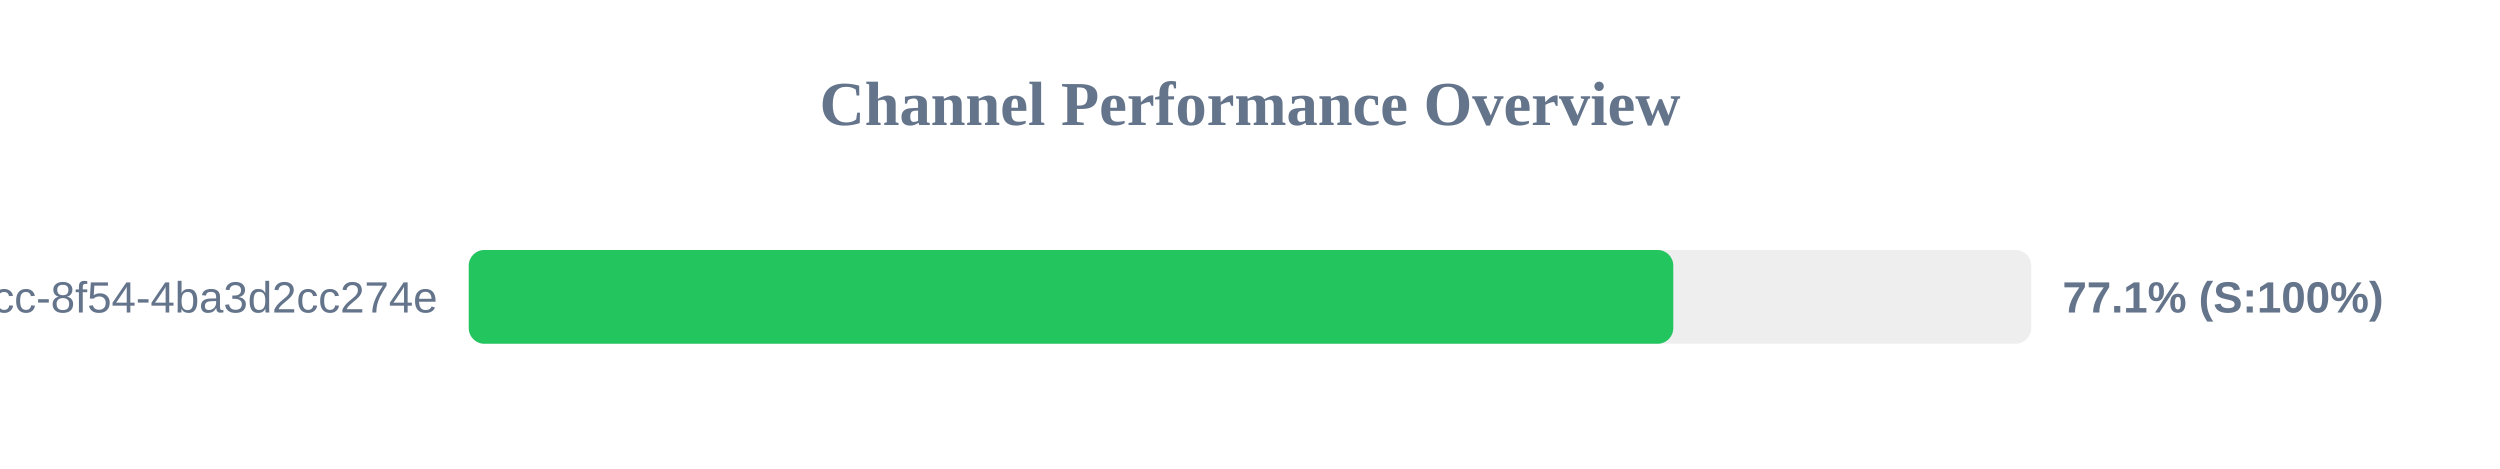
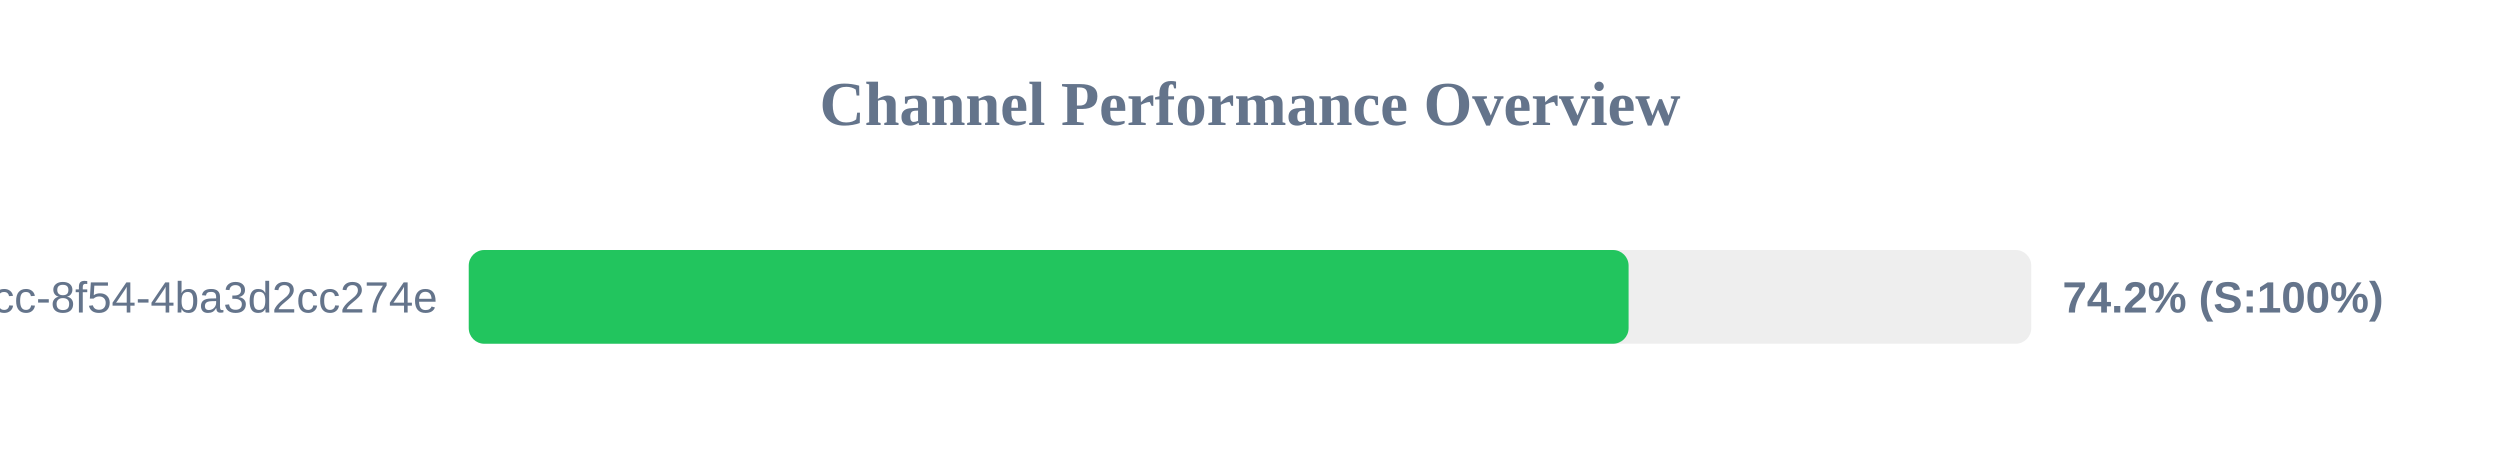
<svg xmlns="http://www.w3.org/2000/svg" width="800" height="150" version="1.1">
  <style>
        .row { font: 14px Arial; fill: #64748b; }
        .score { font: bold 14px Arial; fill: #64748b; }
    </style>
  <text x="400" y="40" text-anchor="middle" font-size="20px" font-weight="bold" fill="#64748b">Channel Performance Overview</text>
  <rect x="150" y="80" width="500" height="30" fill="#eee" rx="5" />
-   <rect x="150" y="80" width="385.45" height="30" fill="#22c55e" rx="5" />
+   <rect x="150" y="80" width="371.15" height="30" fill="#22c55e" rx="5" />
  <text x="140" y="100" text-anchor="end" class="row">?uuid=45cc0b3a-0adb-4dcc-8f54-4ba3d2cc274e</text>
-   <text x="660" y="100" text-anchor="start" class="score">77.1% (S:100%)</text>
+   <text x="660" y="100" text-anchor="start" class="score">74.2% (S:100%)</text>
</svg>
